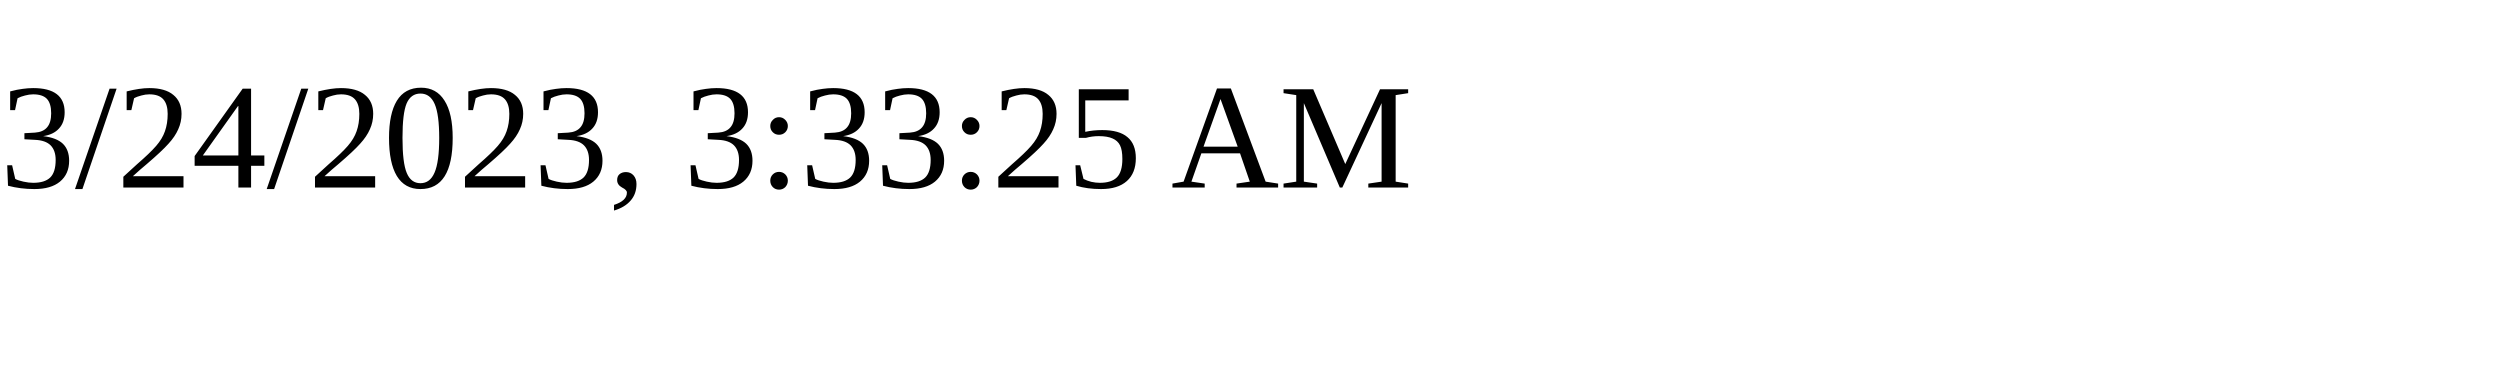
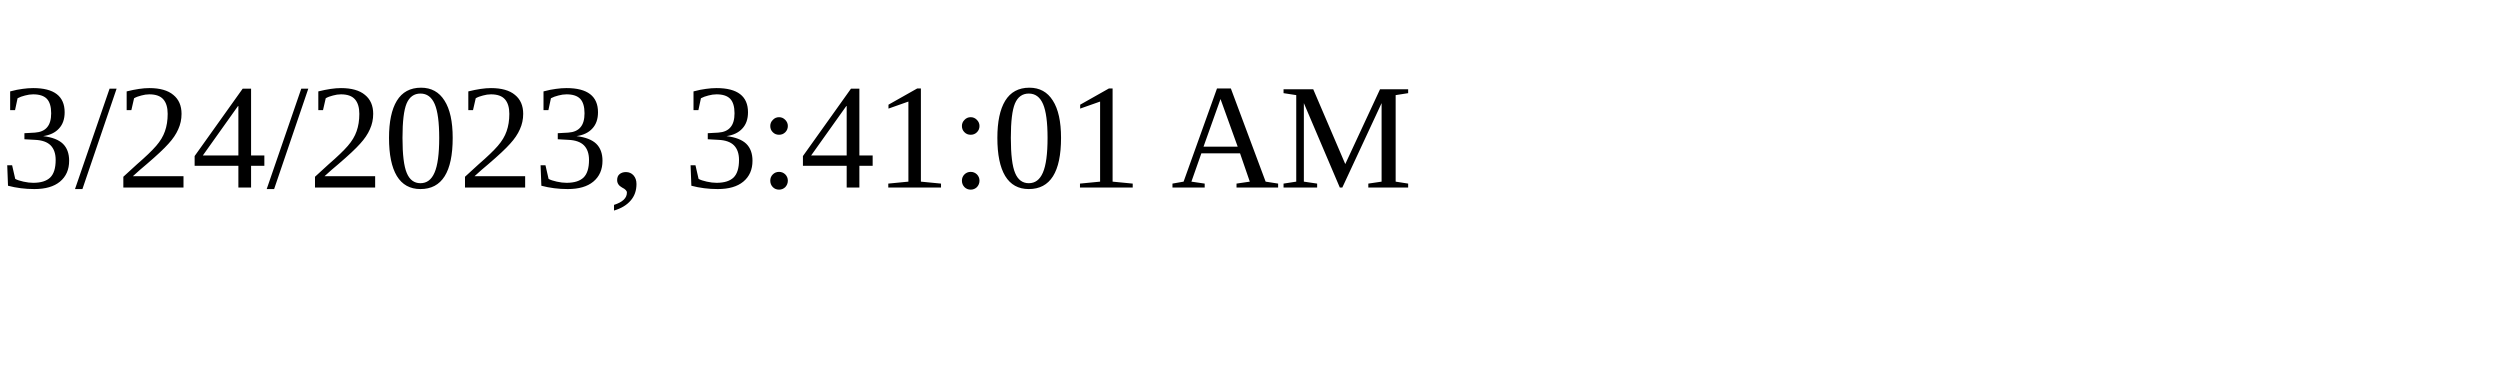
<svg xmlns="http://www.w3.org/2000/svg" height="30" width="200">
-   <text x="0" y="15">3/24/2023, 3:33:25 AM</text>
+   <text x="0" y="15">3/24/2023, 3:41:01 AM</text>
</svg>
